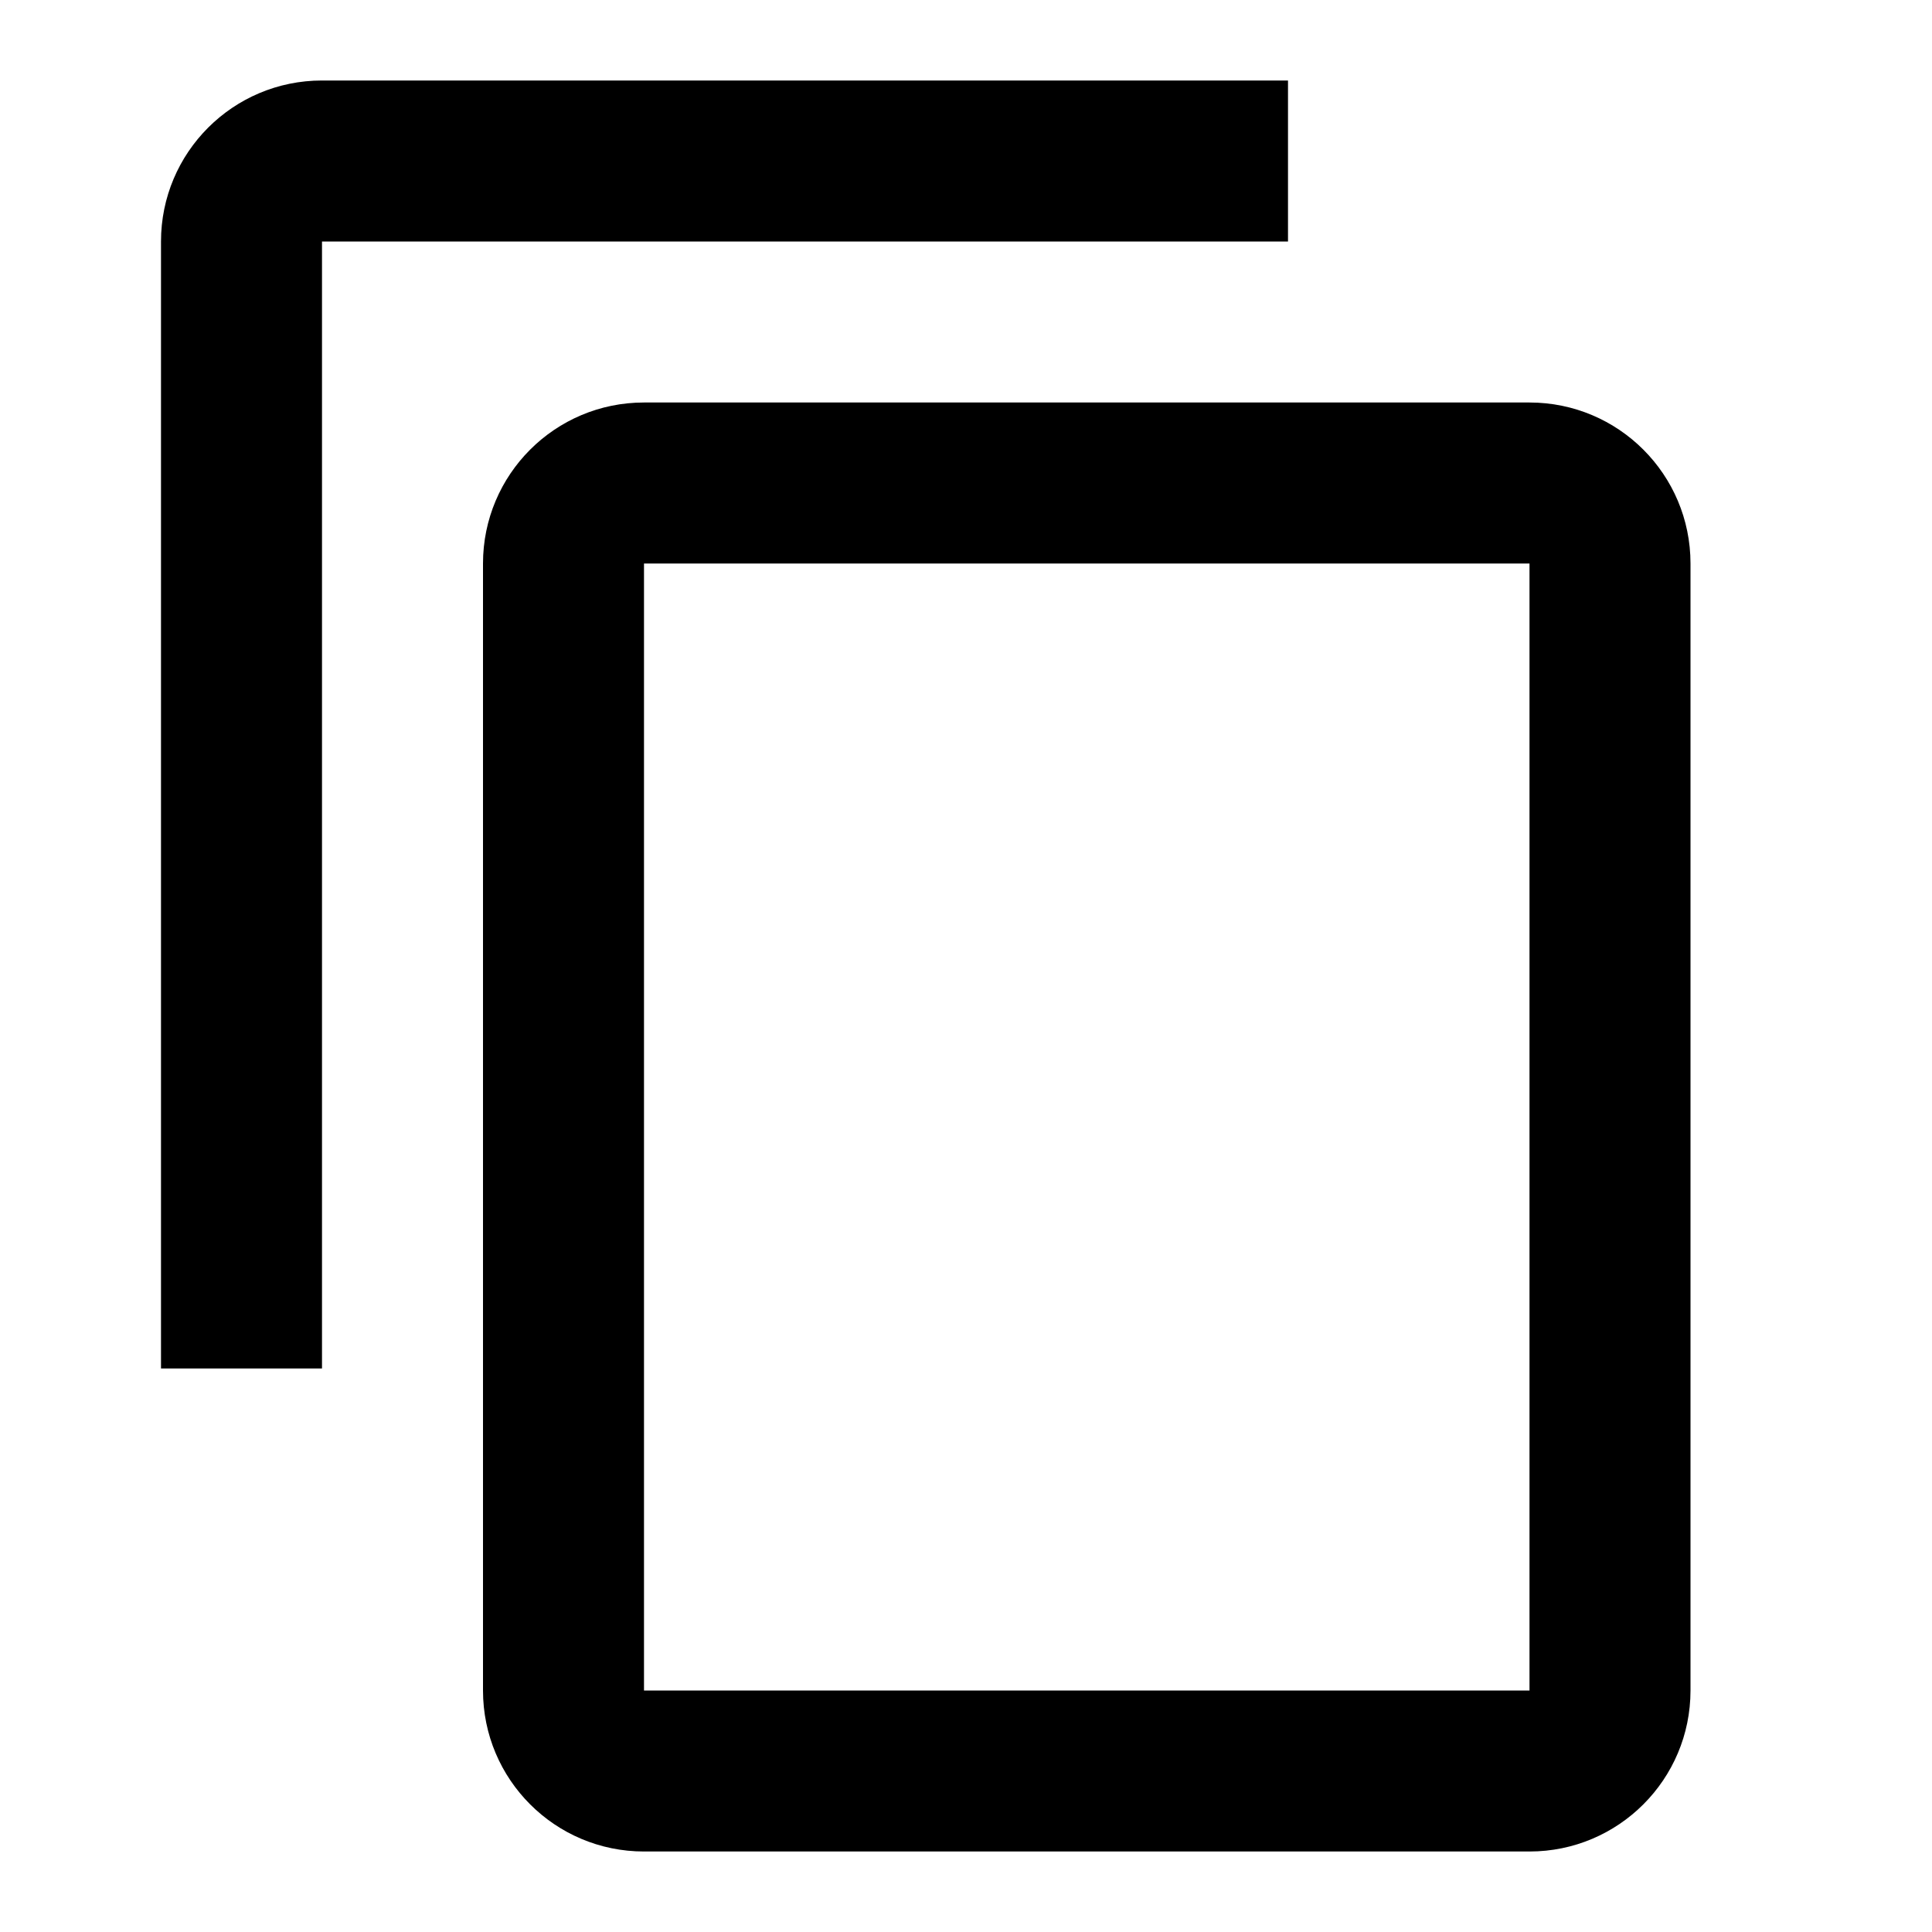
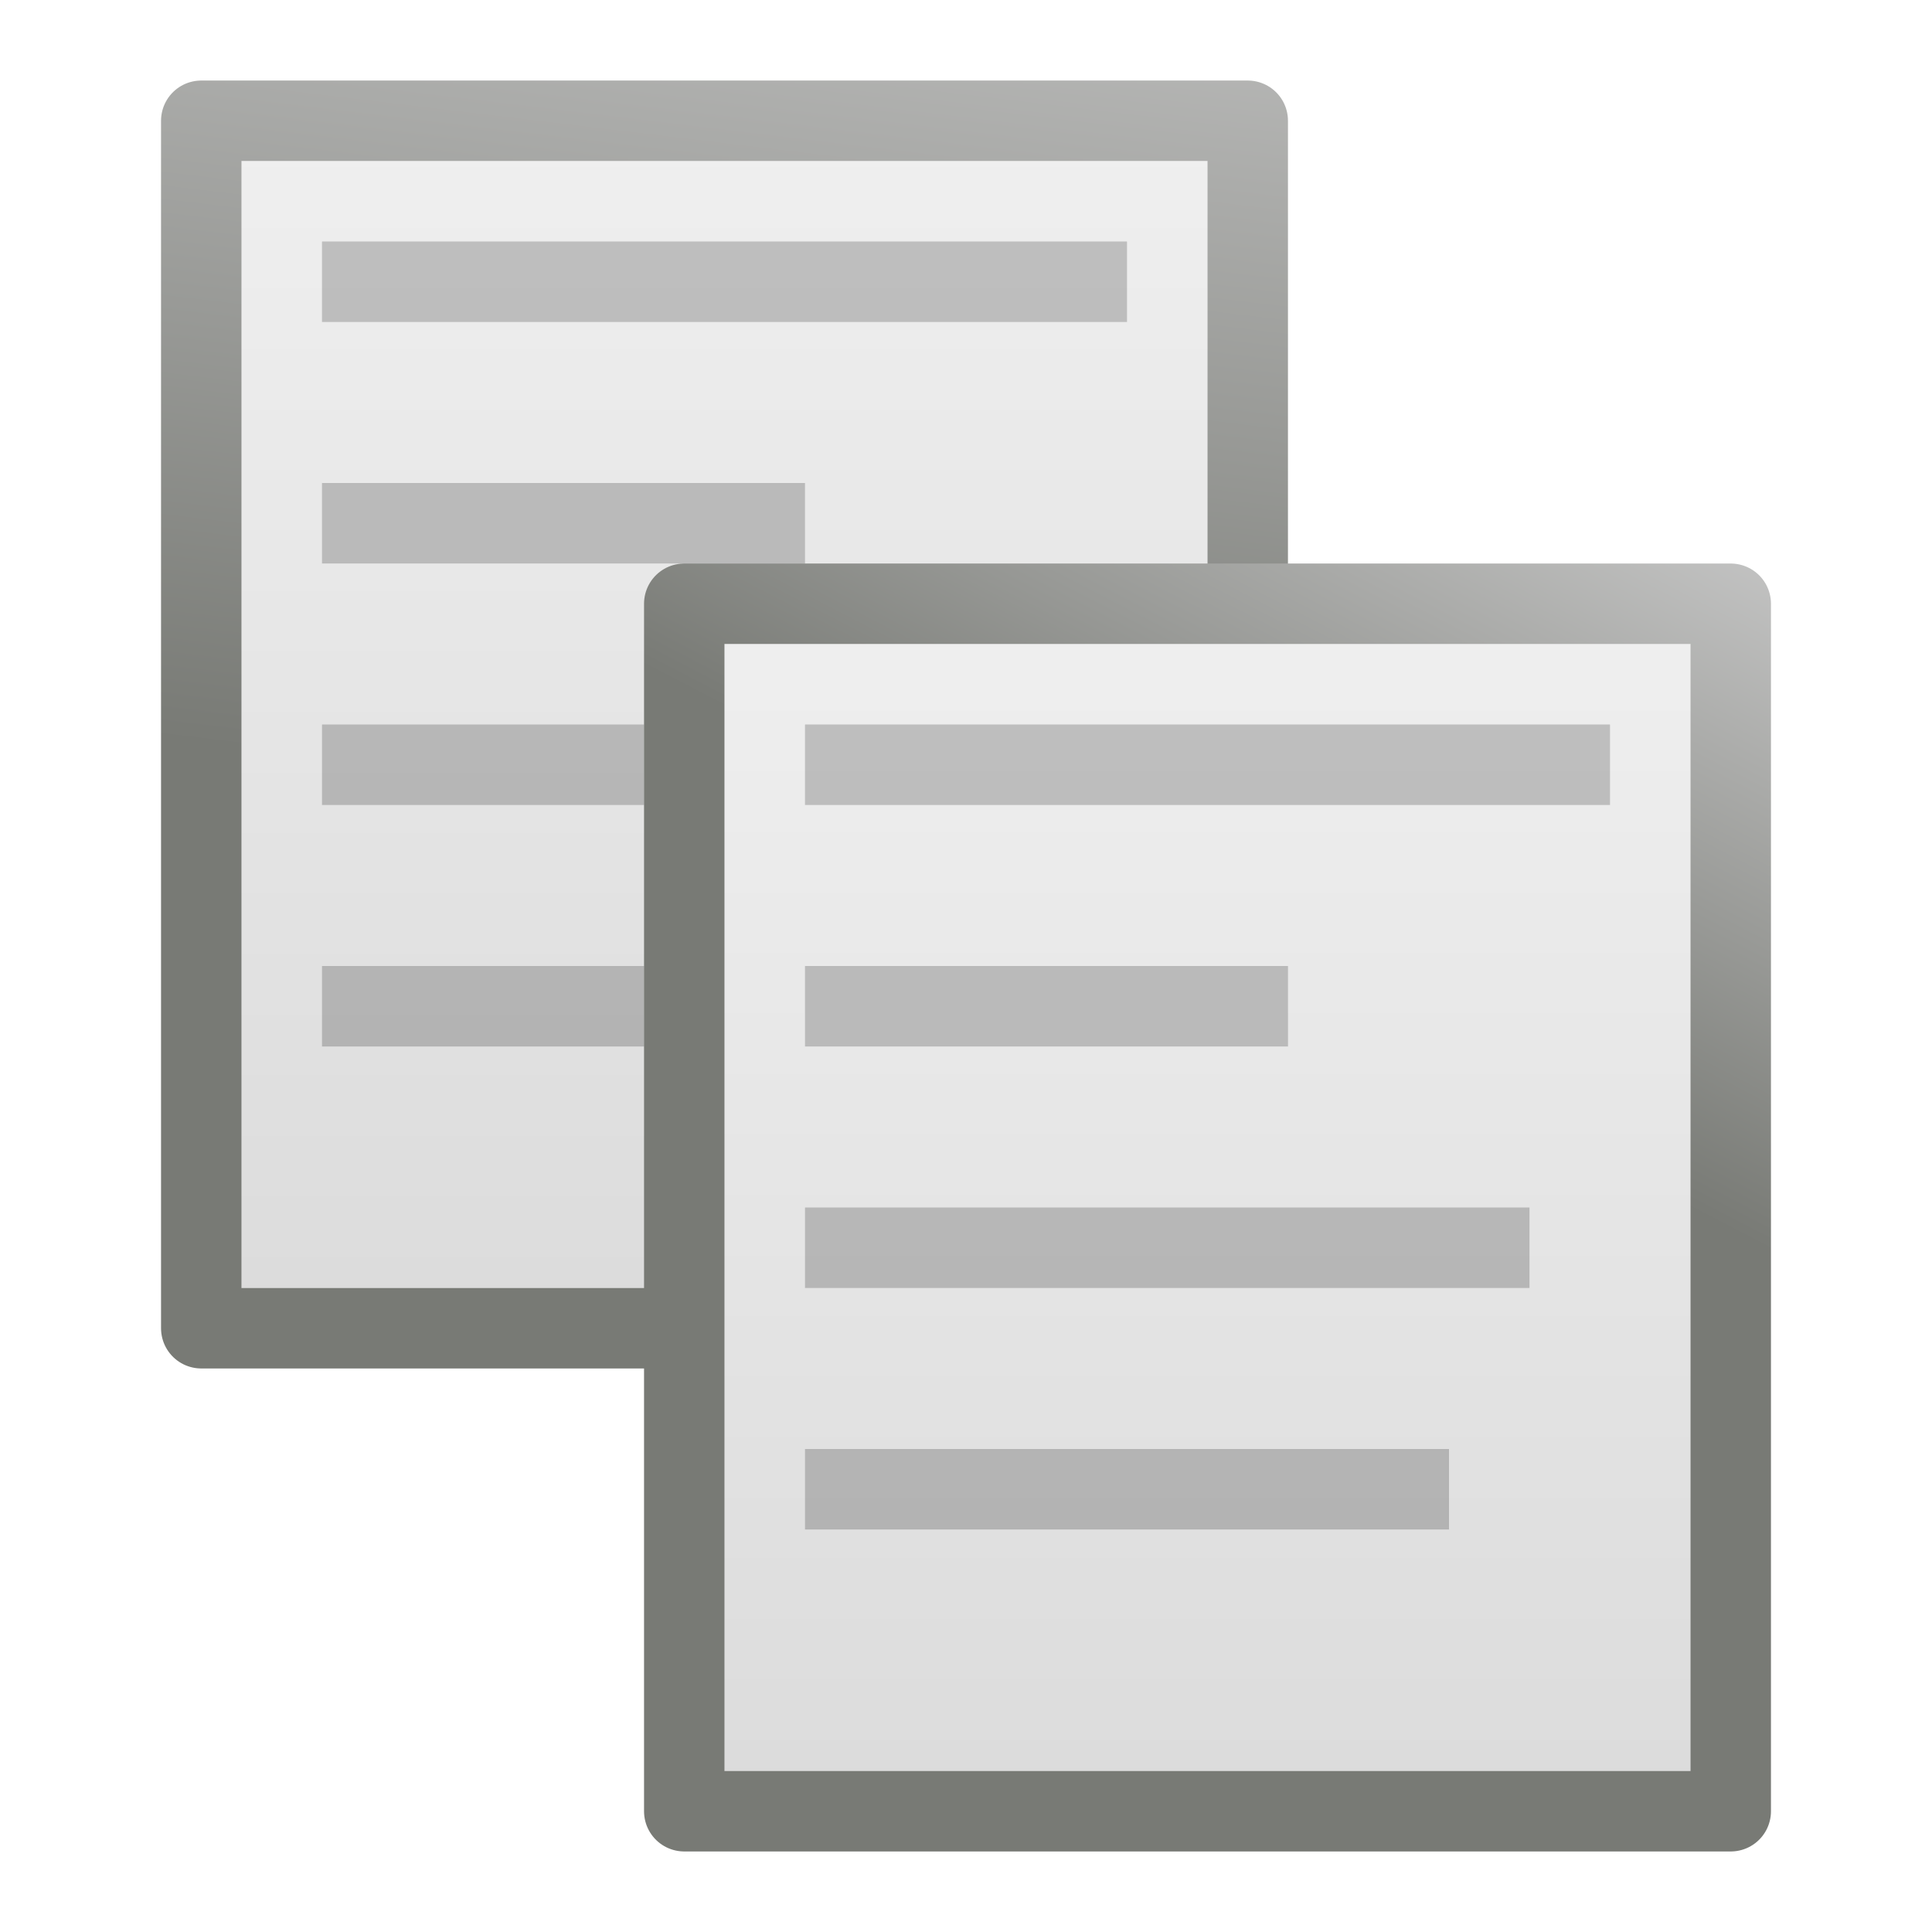
- <svg xmlns="http://www.w3.org/2000/svg" height="48" viewBox="0 0 48 48" width="48">
-   <path d="M0 0h48v48h-48z" fill="none" />
-   <path d="M32 2h-24c-2.21 0-4 1.79-4 4v28h4v-28h24v-4zm6 8h-22c-2.21 0-4 1.79-4 4v28c0 2.21 1.79 4 4 4h22c2.21 0 4-1.79 4-4v-28c0-2.21-1.79-4-4-4zm0 32h-22v-28h22v28z" />
+ <svg xmlns="http://www.w3.org/2000/svg" xmlns:xlink="http://www.w3.org/1999/xlink" version="1.0" width="24" height="24" id="svg2">
+   <defs id="defs4">
+     <linearGradient id="linearGradient3600">
+       <stop id="stop3602" style="stop-color:#f4f4f4;stop-opacity:1" offset="0" />
+       <stop id="stop3604" style="stop-color:#dbdbdb;stop-opacity:1" offset="1" />
+     </linearGradient>
+     <linearGradient id="linearGradient3931">
+       <stop id="stop3933" style="stop-color:#787a75;stop-opacity:1" offset="0" />
+       <stop id="stop3935" style="stop-color:#cbcbcb;stop-opacity:1" offset="1" />
+     </linearGradient>
+     <linearGradient x1="25.132" y1="6.729" x2="25.132" y2="47.013" id="linearGradient2990" xlink:href="#linearGradient3600" gradientUnits="userSpaceOnUse" gradientTransform="matrix(0.5143091,0,0,0.466685,0.1561495,0.7999906)" />
+     <linearGradient x1="-56.333" y1="17.518" x2="-47.636" y2="-0.101" id="linearGradient2992" xlink:href="#linearGradient3931" gradientUnits="userSpaceOnUse" gradientTransform="matrix(0.415303,0,0,0.4367477,30.71137,0.279879)" />
+     <linearGradient x1="25.132" y1="6.729" x2="25.132" y2="47.013" id="linearGradient2906" xlink:href="#linearGradient3600" gradientUnits="userSpaceOnUse" gradientTransform="matrix(0.5143091,0,0,0.466685,-5.843851,-5.200009)" />
+     <linearGradient x1="-55.344" y1="34.058" x2="-51.786" y2="2.906" id="linearGradient2908" xlink:href="#linearGradient3931" gradientUnits="userSpaceOnUse" gradientTransform="matrix(0.415303,0,0,0.4367477,24.71137,-5.720121)" />
+   </defs>
+   <path d="m 2.5,1.5 13,0 0,15 -13,0 0,-15 z" id="path2904" style="fill:url(#linearGradient2906);fill-opacity:1;stroke:url(#linearGradient2908);stroke-width:0.999;stroke-linecap:butt;stroke-linejoin:round;stroke-miterlimit:4;stroke-opacity:1;stroke-dasharray:none;stroke-dashoffset:0;display:inline" />
+   <path d="m 8.5,7.5 13,0 0,15 -13,0 0,-15 z" id="rect2594" style="fill:url(#linearGradient2990);fill-opacity:1;stroke:url(#linearGradient2992);stroke-width:0.999;stroke-linecap:butt;stroke-linejoin:round;stroke-miterlimit:4;stroke-opacity:1;stroke-dasharray:none;stroke-dashoffset:0;display:inline" />
+   <path d="m 10.5,18.5 7,0 m -7,-3 8,0 m -8,-3 5,0 m -5,-3 9,0 M 4.5,12.5 l 3,0 m -3,-3 3,0 m -3,-3 5,0 m -5,-3 9,0" id="path3696" style="opacity:0.2;fill:none;stroke:#000000;stroke-width:1px;stroke-linecap:square;stroke-linejoin:miter;stroke-opacity:1" />
</svg>
